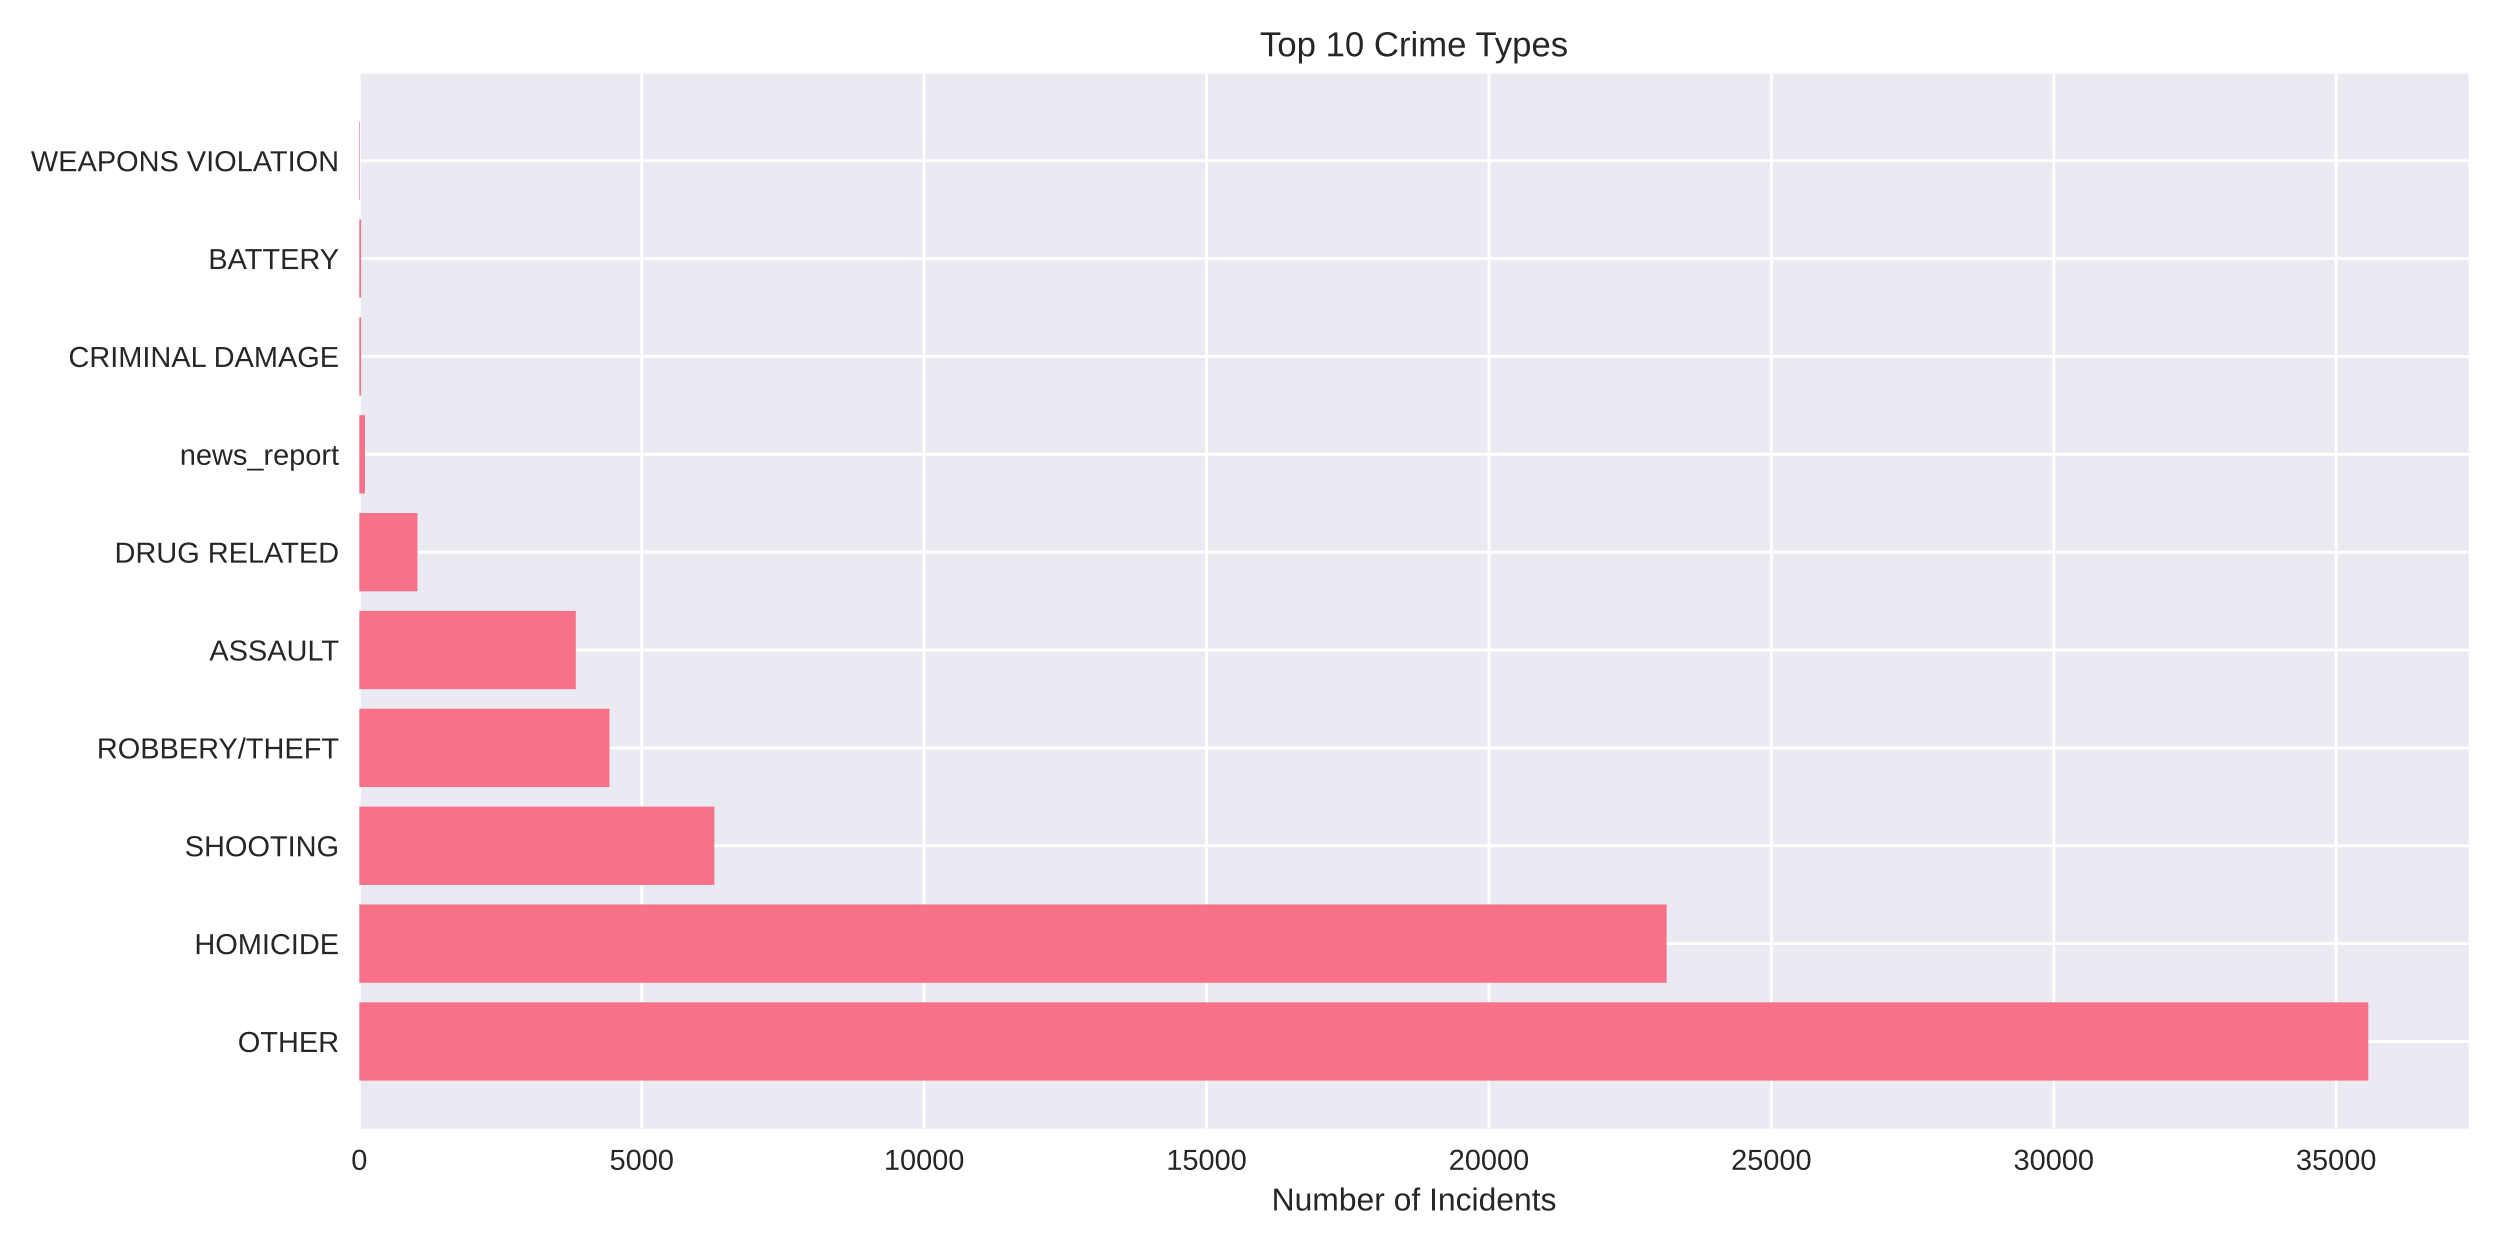
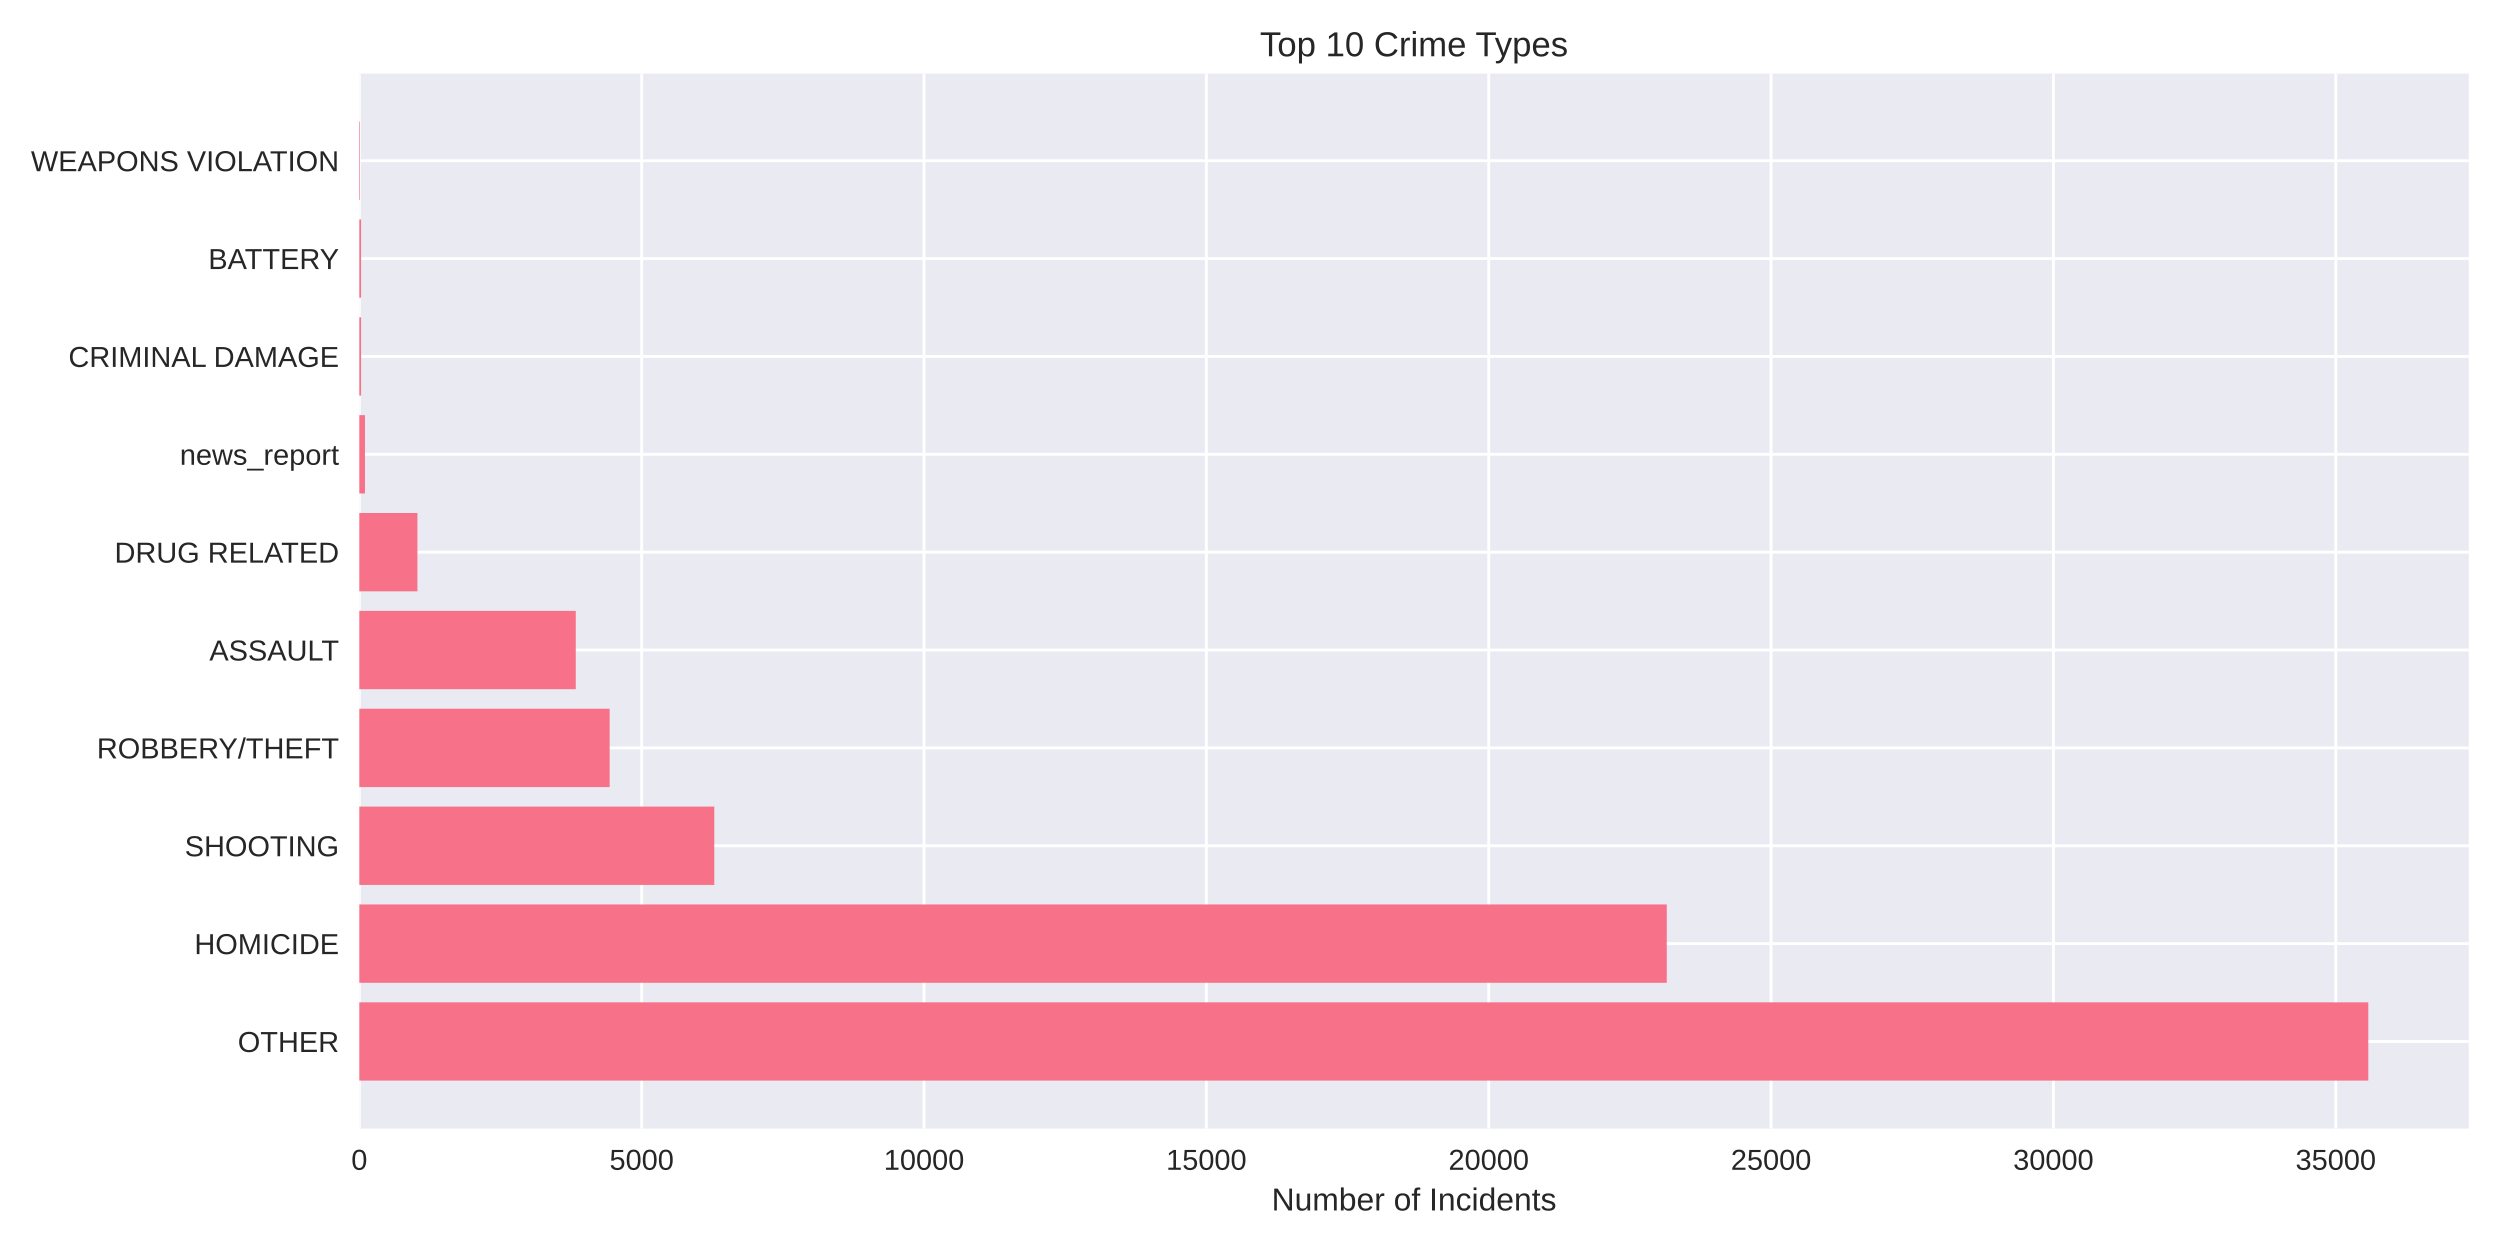
<svg xmlns="http://www.w3.org/2000/svg" width="864pt" height="432pt" viewBox="0 0 864 432" version="1.1">
  <defs>
    <style type="text/css">*{stroke-linejoin: round; stroke-linecap: butt}</style>
  </defs>
  <g id="figure_1">
    <g id="patch_1">
      <path d="M 0 432  L 864 432  L 864 0  L 0 0  z " style="fill: #ffffff" />
    </g>
    <g id="axes_1">
      <g id="patch_2">
        <path d="M 124.18 390.04  L 853.2 390.04  L 853.2 25.44  L 124.18 25.44  z " style="fill: #eaeaf2" />
      </g>
      <g id="matplotlib.axis_1">
        <g id="xtick_1">
          <g id="line2d_1">
-             <path d="M 124.18 390.04  L 124.18 25.44  " clip-path="url(#p0fe2f4bcbb)" style="fill: none; stroke: #ffffff; stroke-linecap: round" />
+             <path d="M 124.18 390.04  L 124.18 25.44  " clip-path="url(#pbb8fcabec7)" style="fill: none; stroke: #ffffff; stroke-linecap: round" />
          </g>
          <g id="line2d_2" />
          <g id="text_1">
            <text style="fill: #262626; font: 10px 'Arial', 'Liberation Sans', 'DejaVu Sans', 'Bitstream Vera Sans', sans-serif; text-anchor: middle" x="124.18" y="404.287" transform="rotate(-0 124.18 404.2869)">0</text>
          </g>
        </g>
        <g id="xtick_2">
          <g id="line2d_3">
-             <path d="M 221.78 390.04  L 221.78 25.44  " clip-path="url(#p0fe2f4bcbb)" style="fill: none; stroke: #ffffff; stroke-linecap: round" />
+             <path d="M 221.76 390.04  L 221.76 25.44  " clip-path="url(#pbb8fcabec7)" style="fill: none; stroke: #ffffff; stroke-linecap: round" />
          </g>
          <g id="line2d_4" />
          <g id="text_2">
-             <text style="fill: #262626; font: 10px 'Arial', 'Liberation Sans', 'DejaVu Sans', 'Bitstream Vera Sans', sans-serif; text-anchor: middle" x="221.78" y="404.287" transform="rotate(-0 221.7797 404.2869)">5000</text>
+             <text style="fill: #262626; font: 10px 'Arial', 'Liberation Sans', 'DejaVu Sans', 'Bitstream Vera Sans', sans-serif; text-anchor: middle" x="221.76" y="404.287" transform="rotate(-0 221.7605 404.2869)">5000</text>
          </g>
        </g>
        <g id="xtick_3">
          <g id="line2d_5">
-             <path d="M 319.379 390.04  L 319.379 25.44  " clip-path="url(#p0fe2f4bcbb)" style="fill: none; stroke: #ffffff; stroke-linecap: round" />
+             <path d="M 319.341 390.04  L 319.341 25.44  " clip-path="url(#pbb8fcabec7)" style="fill: none; stroke: #ffffff; stroke-linecap: round" />
          </g>
          <g id="line2d_6" />
          <g id="text_3">
-             <text style="fill: #262626; font: 10px 'Arial', 'Liberation Sans', 'DejaVu Sans', 'Bitstream Vera Sans', sans-serif; text-anchor: middle" x="319.379" y="404.287" transform="rotate(-0 319.3794 404.2869)">10000</text>
+             <text style="fill: #262626; font: 10px 'Arial', 'Liberation Sans', 'DejaVu Sans', 'Bitstream Vera Sans', sans-serif; text-anchor: middle" x="319.341" y="404.287" transform="rotate(-0 319.341 404.2869)">10000</text>
          </g>
        </g>
        <g id="xtick_4">
          <g id="line2d_7">
-             <path d="M 416.979 390.04  L 416.979 25.44  " clip-path="url(#p0fe2f4bcbb)" style="fill: none; stroke: #ffffff; stroke-linecap: round" />
+             <path d="M 416.921 390.04  L 416.921 25.44  " clip-path="url(#pbb8fcabec7)" style="fill: none; stroke: #ffffff; stroke-linecap: round" />
          </g>
          <g id="line2d_8" />
          <g id="text_4">
-             <text style="fill: #262626; font: 10px 'Arial', 'Liberation Sans', 'DejaVu Sans', 'Bitstream Vera Sans', sans-serif; text-anchor: middle" x="416.979" y="404.287" transform="rotate(-0 416.9791 404.2869)">15000</text>
+             <text style="fill: #262626; font: 10px 'Arial', 'Liberation Sans', 'DejaVu Sans', 'Bitstream Vera Sans', sans-serif; text-anchor: middle" x="416.921" y="404.287" transform="rotate(-0 416.9215 404.2869)">15000</text>
          </g>
        </g>
        <g id="xtick_5">
          <g id="line2d_9">
-             <path d="M 514.579 390.04  L 514.579 25.44  " clip-path="url(#p0fe2f4bcbb)" style="fill: none; stroke: #ffffff; stroke-linecap: round" />
+             <path d="M 514.502 390.04  L 514.502 25.44  " clip-path="url(#pbb8fcabec7)" style="fill: none; stroke: #ffffff; stroke-linecap: round" />
          </g>
          <g id="line2d_10" />
          <g id="text_5">
-             <text style="fill: #262626; font: 10px 'Arial', 'Liberation Sans', 'DejaVu Sans', 'Bitstream Vera Sans', sans-serif; text-anchor: middle" x="514.579" y="404.287" transform="rotate(-0 514.5788 404.2869)">20000</text>
+             <text style="fill: #262626; font: 10px 'Arial', 'Liberation Sans', 'DejaVu Sans', 'Bitstream Vera Sans', sans-serif; text-anchor: middle" x="514.502" y="404.287" transform="rotate(-0 514.502 404.2869)">20000</text>
          </g>
        </g>
        <g id="xtick_6">
          <g id="line2d_11">
-             <path d="M 612.179 390.04  L 612.179 25.44  " clip-path="url(#p0fe2f4bcbb)" style="fill: none; stroke: #ffffff; stroke-linecap: round" />
+             <path d="M 612.082 390.04  L 612.082 25.44  " clip-path="url(#pbb8fcabec7)" style="fill: none; stroke: #ffffff; stroke-linecap: round" />
          </g>
          <g id="line2d_12" />
          <g id="text_6">
-             <text style="fill: #262626; font: 10px 'Arial', 'Liberation Sans', 'DejaVu Sans', 'Bitstream Vera Sans', sans-serif; text-anchor: middle" x="612.179" y="404.287" transform="rotate(-0 612.1785 404.2869)">25000</text>
+             <text style="fill: #262626; font: 10px 'Arial', 'Liberation Sans', 'DejaVu Sans', 'Bitstream Vera Sans', sans-serif; text-anchor: middle" x="612.082" y="404.287" transform="rotate(-0 612.0825 404.2869)">25000</text>
          </g>
        </g>
        <g id="xtick_7">
          <g id="line2d_13">
-             <path d="M 709.778 390.04  L 709.778 25.44  " clip-path="url(#p0fe2f4bcbb)" style="fill: none; stroke: #ffffff; stroke-linecap: round" />
+             <path d="M 709.663 390.04  L 709.663 25.44  " clip-path="url(#pbb8fcabec7)" style="fill: none; stroke: #ffffff; stroke-linecap: round" />
          </g>
          <g id="line2d_14" />
          <g id="text_7">
-             <text style="fill: #262626; font: 10px 'Arial', 'Liberation Sans', 'DejaVu Sans', 'Bitstream Vera Sans', sans-serif; text-anchor: middle" x="709.778" y="404.287" transform="rotate(-0 709.7782 404.2869)">30000</text>
+             <text style="fill: #262626; font: 10px 'Arial', 'Liberation Sans', 'DejaVu Sans', 'Bitstream Vera Sans', sans-serif; text-anchor: middle" x="709.663" y="404.287" transform="rotate(-0 709.663 404.2869)">30000</text>
          </g>
        </g>
        <g id="xtick_8">
          <g id="line2d_15">
-             <path d="M 807.378 390.04  L 807.378 25.44  " clip-path="url(#p0fe2f4bcbb)" style="fill: none; stroke: #ffffff; stroke-linecap: round" />
+             <path d="M 807.243 390.04  L 807.243 25.44  " clip-path="url(#pbb8fcabec7)" style="fill: none; stroke: #ffffff; stroke-linecap: round" />
          </g>
          <g id="line2d_16" />
          <g id="text_8">
-             <text style="fill: #262626; font: 10px 'Arial', 'Liberation Sans', 'DejaVu Sans', 'Bitstream Vera Sans', sans-serif; text-anchor: middle" x="807.378" y="404.287" transform="rotate(-0 807.3779 404.2869)">35000</text>
+             <text style="fill: #262626; font: 10px 'Arial', 'Liberation Sans', 'DejaVu Sans', 'Bitstream Vera Sans', sans-serif; text-anchor: middle" x="807.243" y="404.287" transform="rotate(-0 807.2435 404.2869)">35000</text>
          </g>
        </g>
        <g id="text_9">
          <text style="fill: #262626; font: 11px 'Arial', 'Liberation Sans', 'DejaVu Sans', 'Bitstream Vera Sans', sans-serif; text-anchor: middle" x="488.69" y="418.333" transform="rotate(-0 488.69 418.3334)">Number of Incidents</text>
        </g>
      </g>
      <g id="matplotlib.axis_2">
        <g id="ytick_1">
          <g id="line2d_17">
-             <path d="M 124.18 359.939  L 853.2 359.939  " clip-path="url(#p0fe2f4bcbb)" style="fill: none; stroke: #ffffff; stroke-linecap: round" />
+             <path d="M 124.18 359.939  L 853.2 359.939  " clip-path="url(#pbb8fcabec7)" style="fill: none; stroke: #ffffff; stroke-linecap: round" />
          </g>
          <g id="line2d_18" />
          <g id="text_10">
            <text style="fill: #262626; font: 10px 'Arial', 'Liberation Sans', 'DejaVu Sans', 'Bitstream Vera Sans', sans-serif; text-anchor: end" x="117.18" y="363.562" transform="rotate(-0 117.18 363.562)">OTHER</text>
          </g>
        </g>
        <g id="ytick_2">
          <g id="line2d_19">
-             <path d="M 124.18 326.117  L 853.2 326.117  " clip-path="url(#p0fe2f4bcbb)" style="fill: none; stroke: #ffffff; stroke-linecap: round" />
+             <path d="M 124.18 326.117  L 853.2 326.117  " clip-path="url(#pbb8fcabec7)" style="fill: none; stroke: #ffffff; stroke-linecap: round" />
          </g>
          <g id="line2d_20" />
          <g id="text_11">
            <text style="fill: #262626; font: 10px 'Arial', 'Liberation Sans', 'DejaVu Sans', 'Bitstream Vera Sans', sans-serif; text-anchor: end" x="117.18" y="329.74" transform="rotate(-0 117.18 329.7401)">HOMICIDE</text>
          </g>
        </g>
        <g id="ytick_3">
          <g id="line2d_21">
-             <path d="M 124.18 292.295  L 853.2 292.295  " clip-path="url(#p0fe2f4bcbb)" style="fill: none; stroke: #ffffff; stroke-linecap: round" />
+             <path d="M 124.18 292.295  L 853.2 292.295  " clip-path="url(#pbb8fcabec7)" style="fill: none; stroke: #ffffff; stroke-linecap: round" />
          </g>
          <g id="line2d_22" />
          <g id="text_12">
            <text style="fill: #262626; font: 10px 'Arial', 'Liberation Sans', 'DejaVu Sans', 'Bitstream Vera Sans', sans-serif; text-anchor: end" x="117.18" y="295.918" transform="rotate(-0 117.18 295.9182)">SHOOTING</text>
          </g>
        </g>
        <g id="ytick_4">
          <g id="line2d_23">
-             <path d="M 124.18 258.473  L 853.2 258.473  " clip-path="url(#p0fe2f4bcbb)" style="fill: none; stroke: #ffffff; stroke-linecap: round" />
+             <path d="M 124.18 258.473  L 853.2 258.473  " clip-path="url(#pbb8fcabec7)" style="fill: none; stroke: #ffffff; stroke-linecap: round" />
          </g>
          <g id="line2d_24" />
          <g id="text_13">
            <text style="fill: #262626; font: 10px 'Arial', 'Liberation Sans', 'DejaVu Sans', 'Bitstream Vera Sans', sans-serif; text-anchor: end" x="117.18" y="262.096" transform="rotate(-0 117.18 262.0963)">ROBBERY/THEFT</text>
          </g>
        </g>
        <g id="ytick_5">
          <g id="line2d_25">
-             <path d="M 124.18 224.651  L 853.2 224.651  " clip-path="url(#p0fe2f4bcbb)" style="fill: none; stroke: #ffffff; stroke-linecap: round" />
+             <path d="M 124.18 224.651  L 853.2 224.651  " clip-path="url(#pbb8fcabec7)" style="fill: none; stroke: #ffffff; stroke-linecap: round" />
          </g>
          <g id="line2d_26" />
          <g id="text_14">
            <text style="fill: #262626; font: 10px 'Arial', 'Liberation Sans', 'DejaVu Sans', 'Bitstream Vera Sans', sans-serif; text-anchor: end" x="117.18" y="228.274" transform="rotate(-0 117.18 228.2744)">ASSAULT</text>
          </g>
        </g>
        <g id="ytick_6">
          <g id="line2d_27">
-             <path d="M 124.18 190.829  L 853.2 190.829  " clip-path="url(#p0fe2f4bcbb)" style="fill: none; stroke: #ffffff; stroke-linecap: round" />
+             <path d="M 124.18 190.829  L 853.2 190.829  " clip-path="url(#pbb8fcabec7)" style="fill: none; stroke: #ffffff; stroke-linecap: round" />
          </g>
          <g id="line2d_28" />
          <g id="text_15">
            <text style="fill: #262626; font: 10px 'Arial', 'Liberation Sans', 'DejaVu Sans', 'Bitstream Vera Sans', sans-serif; text-anchor: end" x="117.18" y="194.452" transform="rotate(-0 117.18 194.4525)">DRUG RELATED</text>
          </g>
        </g>
        <g id="ytick_7">
          <g id="line2d_29">
-             <path d="M 124.18 157.007  L 853.2 157.007  " clip-path="url(#p0fe2f4bcbb)" style="fill: none; stroke: #ffffff; stroke-linecap: round" />
+             <path d="M 124.18 157.007  L 853.2 157.007  " clip-path="url(#pbb8fcabec7)" style="fill: none; stroke: #ffffff; stroke-linecap: round" />
          </g>
          <g id="line2d_30" />
          <g id="text_16">
            <text style="fill: #262626; font: 10px 'Arial', 'Liberation Sans', 'DejaVu Sans', 'Bitstream Vera Sans', sans-serif; text-anchor: end" x="117.18" y="160.631" transform="rotate(-0 117.18 160.6306)">news_report</text>
          </g>
        </g>
        <g id="ytick_8">
          <g id="line2d_31">
-             <path d="M 124.18 123.185  L 853.2 123.185  " clip-path="url(#p0fe2f4bcbb)" style="fill: none; stroke: #ffffff; stroke-linecap: round" />
+             <path d="M 124.18 123.185  L 853.2 123.185  " clip-path="url(#pbb8fcabec7)" style="fill: none; stroke: #ffffff; stroke-linecap: round" />
          </g>
          <g id="line2d_32" />
          <g id="text_17">
            <text style="fill: #262626; font: 10px 'Arial', 'Liberation Sans', 'DejaVu Sans', 'Bitstream Vera Sans', sans-serif; text-anchor: end" x="117.18" y="126.809" transform="rotate(-0 117.18 126.8087)">CRIMINAL DAMAGE</text>
          </g>
        </g>
        <g id="ytick_9">
          <g id="line2d_33">
-             <path d="M 124.18 89.363  L 853.2 89.363  " clip-path="url(#p0fe2f4bcbb)" style="fill: none; stroke: #ffffff; stroke-linecap: round" />
+             <path d="M 124.18 89.363  L 853.2 89.363  " clip-path="url(#pbb8fcabec7)" style="fill: none; stroke: #ffffff; stroke-linecap: round" />
          </g>
          <g id="line2d_34" />
          <g id="text_18">
            <text style="fill: #262626; font: 10px 'Arial', 'Liberation Sans', 'DejaVu Sans', 'Bitstream Vera Sans', sans-serif; text-anchor: end" x="117.18" y="92.987" transform="rotate(-0 117.18 92.98681)">BATTERY</text>
          </g>
        </g>
        <g id="ytick_10">
          <g id="line2d_35">
-             <path d="M 124.18 55.541  L 853.2 55.541  " clip-path="url(#p0fe2f4bcbb)" style="fill: none; stroke: #ffffff; stroke-linecap: round" />
+             <path d="M 124.18 55.541  L 853.2 55.541  " clip-path="url(#pbb8fcabec7)" style="fill: none; stroke: #ffffff; stroke-linecap: round" />
          </g>
          <g id="line2d_36" />
          <g id="text_19">
            <text style="fill: #262626; font: 10px 'Arial', 'Liberation Sans', 'DejaVu Sans', 'Bitstream Vera Sans', sans-serif; text-anchor: end" x="117.18" y="59.165" transform="rotate(-0 117.18 59.16492)">WEAPONS VIOLATION</text>
          </g>
        </g>
      </g>
      <g id="patch_3">
-         <path d="M 124.18 373.467  L 818.485 373.467  L 818.485 346.41  L 124.18 346.41  z " clip-path="url(#p0fe2f4bcbb)" style="fill: #f77189" />
+         <path d="M 124.18 373.467  L 818.485 373.467  L 818.485 346.41  L 124.18 346.41  z " clip-path="url(#pbb8fcabec7)" style="fill: #f77189" />
      </g>
      <g id="patch_4">
-         <path d="M 124.18 339.645  L 575.989 339.645  L 575.989 312.588  L 124.18 312.588  z " clip-path="url(#p0fe2f4bcbb)" style="fill: #f77189" />
+         <path d="M 124.18 339.645  L 576.036 339.645  L 576.036 312.588  L 124.18 312.588  z " clip-path="url(#pbb8fcabec7)" style="fill: #f77189" />
      </g>
      <g id="patch_5">
-         <path d="M 124.18 305.823  L 246.882 305.823  L 246.882 278.766  L 124.18 278.766  z " clip-path="url(#p0fe2f4bcbb)" style="fill: #f77189" />
+         <path d="M 124.18 305.823  L 246.858 305.823  L 246.858 278.766  L 124.18 278.766  z " clip-path="url(#pbb8fcabec7)" style="fill: #f77189" />
      </g>
      <g id="patch_6">
-         <path d="M 124.18 272.002  L 210.634 272.002  L 210.634 244.944  L 124.18 244.944  z " clip-path="url(#p0fe2f4bcbb)" style="fill: #f77189" />
+         <path d="M 124.18 272.002  L 210.695 272.002  L 210.695 244.944  L 124.18 244.944  z " clip-path="url(#pbb8fcabec7)" style="fill: #f77189" />
      </g>
      <g id="patch_7">
-         <path d="M 124.18 238.18  L 199 238.18  L 199 211.122  L 124.18 211.122  z " clip-path="url(#p0fe2f4bcbb)" style="fill: #f77189" />
+         <path d="M 124.18 238.18  L 198.985 238.18  L 198.985 211.122  L 124.18 211.122  z " clip-path="url(#pbb8fcabec7)" style="fill: #f77189" />
      </g>
      <g id="patch_8">
-         <path d="M 124.18 204.358  L 144.266 204.358  L 144.266 177.3  L 124.18 177.3  z " clip-path="url(#p0fe2f4bcbb)" style="fill: #f77189" />
+         <path d="M 124.18 204.358  L 144.262 204.358  L 144.262 177.3  L 124.18 177.3  z " clip-path="url(#pbb8fcabec7)" style="fill: #f77189" />
      </g>
      <g id="patch_9">
-         <path d="M 124.18 170.536  L 126.132 170.536  L 126.132 143.478  L 124.18 143.478  z " clip-path="url(#p0fe2f4bcbb)" style="fill: #f77189" />
+         <path d="M 124.18 170.536  L 126.132 170.536  L 126.132 143.478  L 124.18 143.478  z " clip-path="url(#pbb8fcabec7)" style="fill: #f77189" />
      </g>
      <g id="patch_10">
-         <path d="M 124.18 136.714  L 124.785 136.714  L 124.785 109.657  L 124.18 109.657  z " clip-path="url(#p0fe2f4bcbb)" style="fill: #f77189" />
+         <path d="M 124.18 136.714  L 124.785 136.714  L 124.785 109.657  L 124.18 109.657  z " clip-path="url(#pbb8fcabec7)" style="fill: #f77189" />
      </g>
      <g id="patch_11">
-         <path d="M 124.18 102.892  L 124.785 102.892  L 124.785 75.835  L 124.18 75.835  z " clip-path="url(#p0fe2f4bcbb)" style="fill: #f77189" />
+         <path d="M 124.18 102.892  L 124.785 102.892  L 124.785 75.835  L 124.18 75.835  z " clip-path="url(#pbb8fcabec7)" style="fill: #f77189" />
      </g>
      <g id="patch_12">
-         <path d="M 124.18 69.07  L 124.395 69.07  L 124.395 42.013  L 124.18 42.013  z " clip-path="url(#p0fe2f4bcbb)" style="fill: #f77189" />
+         <path d="M 124.18 69.07  L 124.395 69.07  L 124.395 42.013  L 124.18 42.013  z " clip-path="url(#pbb8fcabec7)" style="fill: #f77189" />
      </g>
      <g id="patch_13">
        <path d="M 124.18 390.04  L 124.18 25.44  " style="fill: none" />
      </g>
      <g id="patch_14">
        <path d="M 853.2 390.04  L 853.2 25.44  " style="fill: none" />
      </g>
      <g id="patch_15">
        <path d="M 124.18 390.04  L 853.2 390.04  " style="fill: none" />
      </g>
      <g id="patch_16">
        <path d="M 124.18 25.44  L 853.2 25.44  " style="fill: none" />
      </g>
      <g id="text_20">
        <text style="fill: #262626; font: 12px 'Arial', 'Liberation Sans', 'DejaVu Sans', 'Bitstream Vera Sans', sans-serif; text-anchor: middle" x="488.69" y="19.44" transform="rotate(-0 488.69 19.44)">Top 10 Crime Types</text>
      </g>
    </g>
  </g>
  <defs>
-     <clipPath id="p0fe2f4bcbb">
+     <clipPath id="pbb8fcabec7">
      <rect x="124.18" y="25.44" width="729.02" height="364.6" />
    </clipPath>
  </defs>
</svg>
